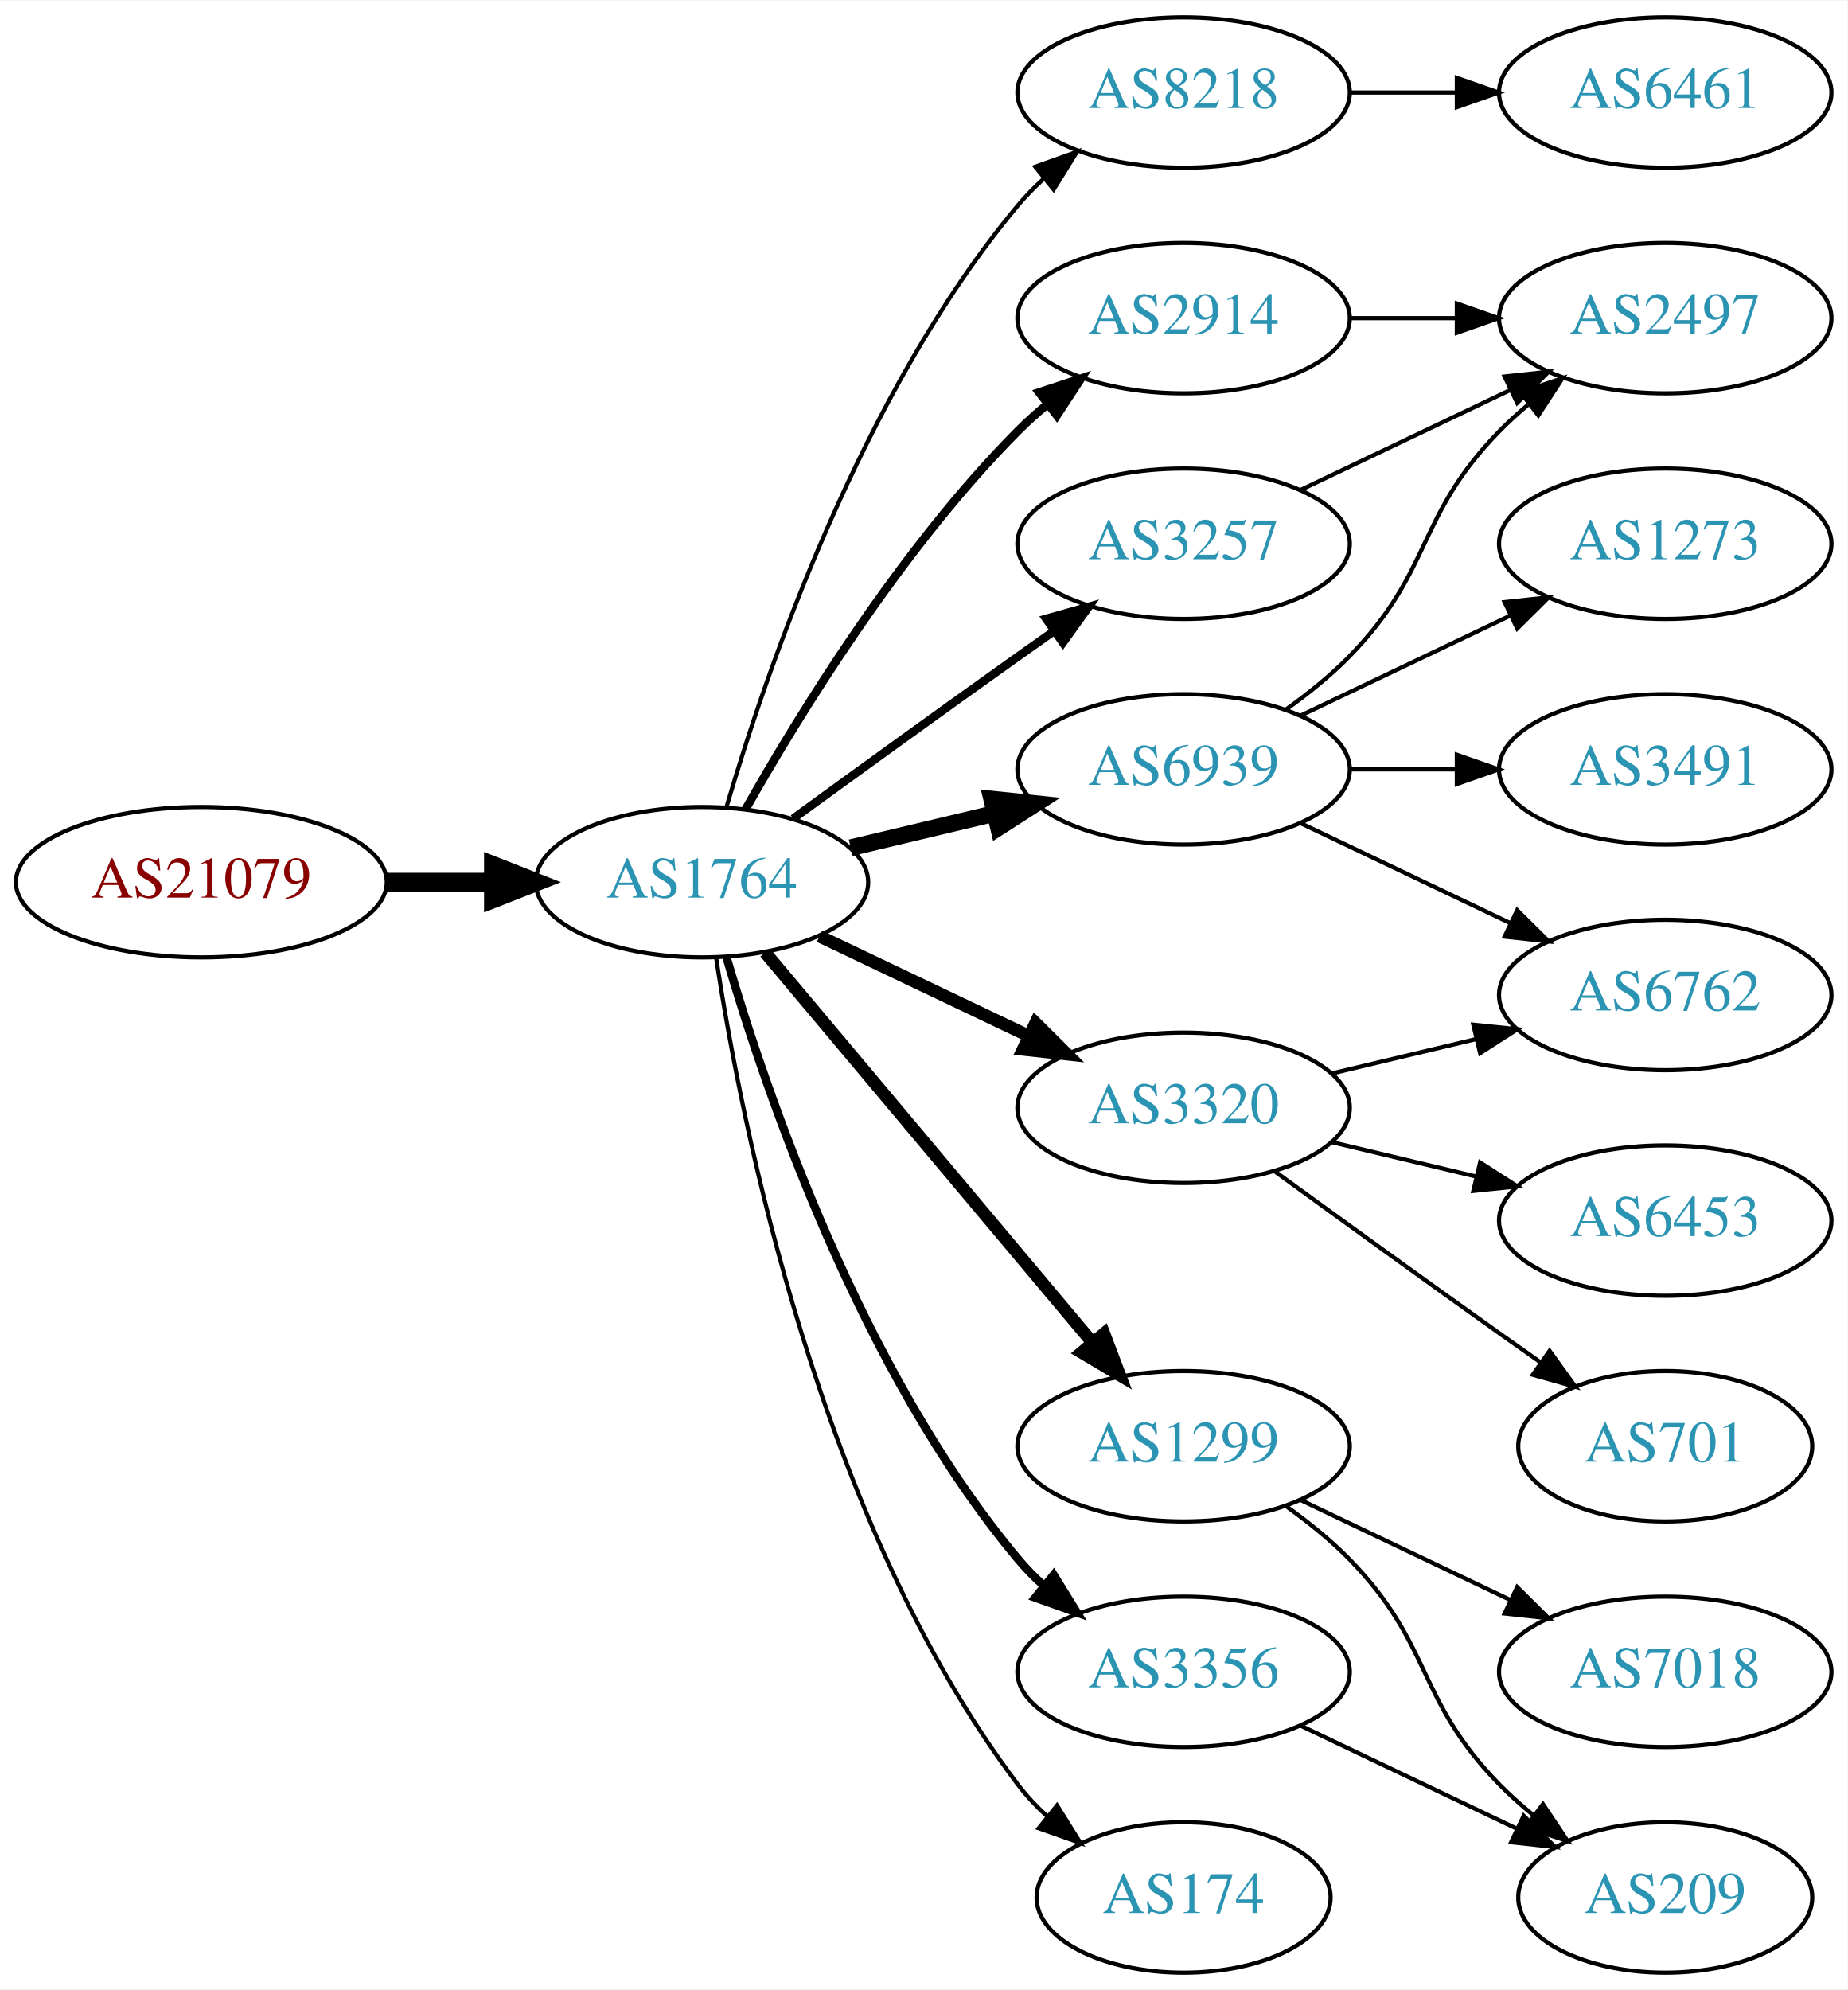
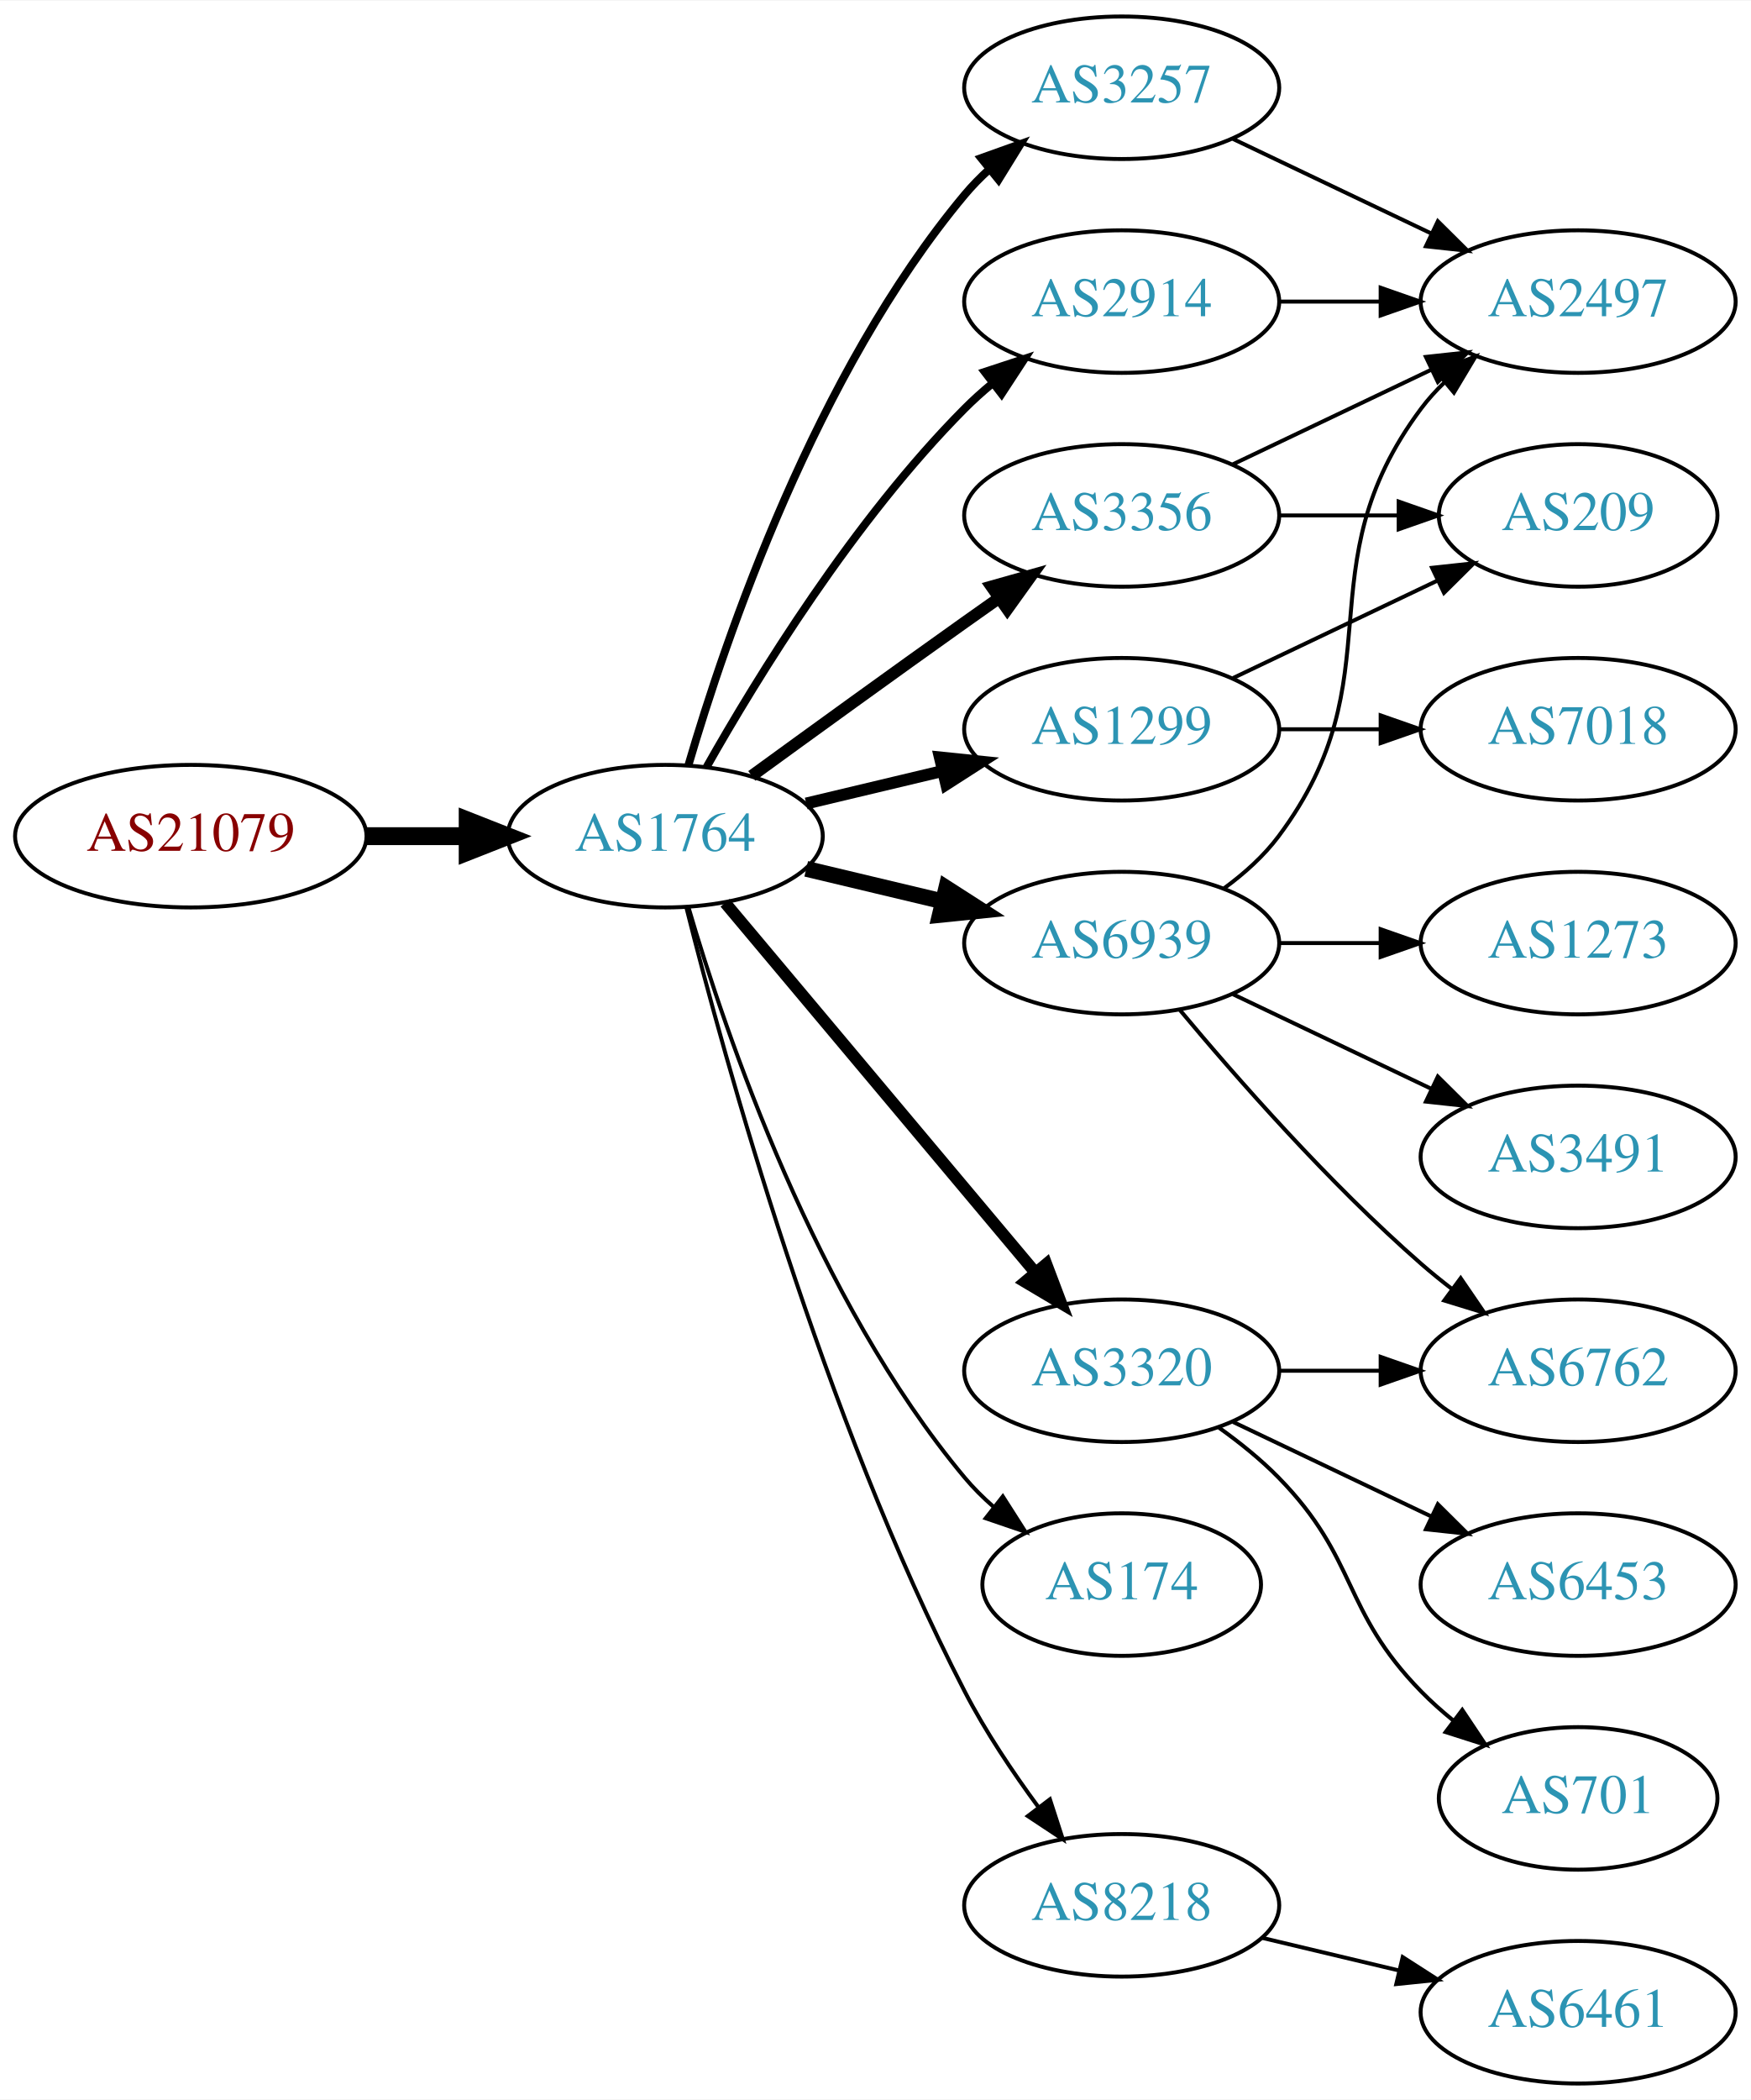
- <svg xmlns="http://www.w3.org/2000/svg" xmlns:xlink="http://www.w3.org/1999/xlink" width="442pt" height="476pt" viewBox="0.00 0.00 442.27 476.00">
-   <g id="graph0" class="graph" transform="scale(1 1) rotate(0) translate(4 472)">
-     <polygon fill="white" stroke="none" points="-4,4 -4,-472 438.271,-472 438.271,4 -4,4" />
+ <svg xmlns="http://www.w3.org/2000/svg" xmlns:xlink="http://www.w3.org/1999/xlink" width="442pt" height="530pt" viewBox="0.00 0.00 442.27 530.00">
+   <g id="graph0" class="graph" transform="scale(1 1) rotate(0) translate(4 526)">
+     <polygon fill="white" stroke="none" points="-4,4 -4,-526 438.271,-526 438.271,4 -4,4" />
    <g id="node1" class="node">
      <g id="a_node1">
        <a xlink:href="/asn/21079" xlink:title="AS21079 ~ Vienna, AT [AT]">
-           <ellipse fill="#ffffff" stroke="black" cx="44.196" cy="-261" rx="44.393" ry="18" />
-           <text text-anchor="middle" x="44.196" y="-257.3" font-family="Times,serif" font-size="14.00" fill="#880000">AS21079</text>
+           <ellipse fill="#ffffff" stroke="black" cx="44.196" cy="-315" rx="44.393" ry="18" />
+           <text text-anchor="middle" x="44.196" y="-311.3" font-family="Times,serif" font-size="14.00" fill="#880000">AS21079</text>
        </a>
      </g>
    </g>
    <g id="node2" class="node">
      <g id="a_node2">
        <a xlink:href="/asn/1764" xlink:title="AS1764 ~ NEXTLAYER-AS [AT]">
-           <ellipse fill="#ffffff" stroke="black" cx="164.039" cy="-261" rx="39.794" ry="18" />
-           <text text-anchor="middle" x="164.039" y="-257.3" font-family="Times,serif" font-size="14.00" fill="#2c94b3">AS1764</text>
+           <ellipse fill="#ffffff" stroke="black" cx="164.039" cy="-315" rx="39.794" ry="18" />
+           <text text-anchor="middle" x="164.039" y="-311.3" font-family="Times,serif" font-size="14.00" fill="#2c94b3">AS1764</text>
        </a>
      </g>
    </g>
    <g id="edge1" class="edge">
-       <path fill="none" stroke="black" stroke-width="4.5" d="M88.407,-261C96.72,-261 105.482,-261 113.965,-261" />
-       <polygon fill="black" stroke="black" stroke-width="4.5" points="114.123,-264.938 124.123,-261 114.123,-257.063 114.123,-264.938" />
+       <path fill="none" stroke="black" stroke-width="4.5" d="M88.407,-315C96.72,-315 105.482,-315 113.965,-315" />
+       <polygon fill="black" stroke="black" stroke-width="4.5" points="114.123,-318.938 124.123,-315 114.123,-311.063 114.123,-318.938" />
    </g>
    <g id="node3" class="node">
      <g id="a_node3">
-         <a xlink:href="/asn/8218" xlink:title="AS8218 ~ legacy Neotelecoms [FR]">
-           <ellipse fill="#ffffff" stroke="black" cx="279.332" cy="-450" rx="39.794" ry="18" />
-           <text text-anchor="middle" x="279.332" y="-446.3" font-family="Times,serif" font-size="14.00" fill="#2c94b3">AS8218</text>
-         </a>
-       </g>
-     </g>
-     <g id="edge2" class="edge">
-       <path fill="none" stroke="black" d="M169.913,-279.002C179.227,-310.844 202.043,-377.981 239.685,-423 241.555,-425.237 243.654,-427.374 245.88,-429.396" />
-       <polygon fill="black" stroke="black" points="243.823,-432.234 253.799,-435.804 248.227,-426.793 243.823,-432.234" />
-     </g>
-     <g id="node4" class="node">
-       <g id="a_node4">
-         <a xlink:href="/asn/2914" xlink:title="AS2914 ~ NTT America, Inc. [US]">
-           <ellipse fill="#ffffff" stroke="black" cx="279.332" cy="-396" rx="39.794" ry="18" />
-           <text text-anchor="middle" x="279.332" y="-392.3" font-family="Times,serif" font-size="14.00" fill="#2c94b3">AS2914</text>
-         </a>
-       </g>
-     </g>
-     <g id="edge3" class="edge">
-       <path fill="none" stroke="black" stroke-width="2" d="M174.498,-278.49C187.28,-301.096 211.712,-340.886 239.685,-369 241.796,-371.121 244.092,-373.188 246.477,-375.171" />
-       <polygon fill="black" stroke="black" stroke-width="2" points="244.73,-378.242 254.793,-381.556 248.993,-372.69 244.73,-378.242" />
-     </g>
-     <g id="node5" class="node">
-       <g id="a_node5">
-         <a xlink:href="/asn/1299" xlink:title="AS1299 ~ Telia Carrier [EU]">
-           <ellipse fill="#ffffff" stroke="black" cx="279.332" cy="-126" rx="39.794" ry="18" />
-           <text text-anchor="middle" x="279.332" y="-122.3" font-family="Times,serif" font-size="14.00" fill="#2c94b3">AS1299</text>
-         </a>
-       </g>
-     </g>
-     <g id="edge4" class="edge">
-       <path fill="none" stroke="black" stroke-width="3" d="M179.158,-244.175C198.833,-220.731 234.637,-178.066 257.415,-150.924" />
-       <polygon fill="black" stroke="black" stroke-width="3" points="260.287,-152.947 264.034,-143.037 254.925,-148.447 260.287,-152.947" />
-     </g>
-     <g id="node6" class="node">
-       <g id="a_node6">
        <a xlink:href="/asn/6939" xlink:title="AS6939 ~ Hurricane Electric LLC [US]">
          <ellipse fill="#ffffff" stroke="black" cx="279.332" cy="-288" rx="39.794" ry="18" />
          <text text-anchor="middle" x="279.332" y="-284.3" font-family="Times,serif" font-size="14.00" fill="#2c94b3">AS6939</text>
        </a>
      </g>
    </g>
+     <g id="edge2" class="edge">
+       <path fill="none" stroke="black" stroke-width="4" d="M199.646,-306.752C210.517,-304.162 222.671,-301.265 234.114,-298.538" />
+       <polygon fill="black" stroke="black" stroke-width="4" points="235.02,-301.92 243.936,-296.197 233.397,-295.111 235.02,-301.92" />
+     </g>
+     <g id="node4" class="node">
+       <g id="a_node4">
+         <a xlink:href="/asn/1299" xlink:title="AS1299 ~ Telia Carrier [EU]">
+           <ellipse fill="#ffffff" stroke="black" cx="279.332" cy="-342" rx="39.794" ry="18" />
+           <text text-anchor="middle" x="279.332" y="-338.3" font-family="Times,serif" font-size="14.00" fill="#2c94b3">AS1299</text>
+         </a>
+       </g>
+     </g>
+     <g id="edge3" class="edge">
+       <path fill="none" stroke="black" stroke-width="3" d="M199.646,-323.248C210.517,-325.838 222.671,-328.735 234.114,-331.462" />
+       <polygon fill="black" stroke="black" stroke-width="3" points="233.397,-334.889 243.936,-333.803 235.02,-328.08 233.397,-334.889" />
+     </g>
+     <g id="node5" class="node">
+       <g id="a_node5">
+         <a xlink:href="/asn/3320" xlink:title="AS3320 ~ DTAG [DE]">
+           <ellipse fill="#ffffff" stroke="black" cx="279.332" cy="-180" rx="39.794" ry="18" />
+           <text text-anchor="middle" x="279.332" y="-176.3" font-family="Times,serif" font-size="14.00" fill="#2c94b3">AS3320</text>
+         </a>
+       </g>
+     </g>
+     <g id="edge4" class="edge">
+       <path fill="none" stroke="black" stroke-width="3" d="M179.158,-298.175C198.833,-274.731 234.637,-232.066 257.415,-204.924" />
+       <polygon fill="black" stroke="black" stroke-width="3" points="260.287,-206.947 264.034,-197.037 254.925,-202.447 260.287,-206.947" />
+     </g>
+     <g id="node6" class="node">
+       <g id="a_node6">
+         <a xlink:href="/asn/3356" xlink:title="AS3356 ~ Level 3 Parent, LLC [US]">
+           <ellipse fill="#ffffff" stroke="black" cx="279.332" cy="-396" rx="39.794" ry="18" />
+           <text text-anchor="middle" x="279.332" y="-392.3" font-family="Times,serif" font-size="14.00" fill="#2c94b3">AS3356</text>
+         </a>
+       </g>
+     </g>
    <g id="edge5" class="edge">
-       <path fill="none" stroke="black" stroke-width="4" d="M199.646,-269.248C210.517,-271.838 222.671,-274.735 234.114,-277.462" />
-       <polygon fill="black" stroke="black" stroke-width="4" points="233.397,-280.889 243.936,-279.803 235.02,-274.08 233.397,-280.889" />
+       <path fill="none" stroke="black" stroke-width="3" d="M185.887,-330.222C200.821,-341.091 221.435,-356.025 239.685,-369 242.506,-371.005 245.449,-373.085 248.397,-375.159" />
+       <polygon fill="black" stroke="black" stroke-width="3" points="246.424,-378.05 256.621,-380.926 250.443,-372.319 246.424,-378.05" />
    </g>
    <g id="node7" class="node">
      <g id="a_node7">
        <a xlink:href="/asn/3257" xlink:title="AS3257 ~ GTT [DE]">
-           <ellipse fill="#ffffff" stroke="black" cx="279.332" cy="-342" rx="39.794" ry="18" />
-           <text text-anchor="middle" x="279.332" y="-338.3" font-family="Times,serif" font-size="14.00" fill="#2c94b3">AS3257</text>
+           <ellipse fill="#ffffff" stroke="black" cx="279.332" cy="-504" rx="39.794" ry="18" />
+           <text text-anchor="middle" x="279.332" y="-500.3" font-family="Times,serif" font-size="14.00" fill="#2c94b3">AS3257</text>
        </a>
      </g>
    </g>
    <g id="edge6" class="edge">
-       <path fill="none" stroke="black" stroke-width="2" d="M185.887,-276.222C200.821,-287.091 221.435,-302.025 239.685,-315 242.506,-317.005 245.449,-319.085 248.397,-321.159" />
-       <polygon fill="black" stroke="black" stroke-width="2" points="246.424,-324.05 256.621,-326.926 250.443,-318.319 246.424,-324.05" />
+       <path fill="none" stroke="black" stroke-width="2" d="M169.913,-333.002C179.227,-364.844 202.043,-431.981 239.685,-477 241.555,-479.237 243.654,-481.374 245.88,-483.396" />
+       <polygon fill="black" stroke="black" stroke-width="2" points="243.823,-486.234 253.799,-489.804 248.227,-480.793 243.823,-486.234" />
    </g>
    <g id="node8" class="node">
      <g id="a_node8">
-         <a xlink:href="/asn/3320" xlink:title="AS3320 ~ DTAG [DE]">
-           <ellipse fill="#ffffff" stroke="black" cx="279.332" cy="-207" rx="39.794" ry="18" />
-           <text text-anchor="middle" x="279.332" y="-203.3" font-family="Times,serif" font-size="14.00" fill="#2c94b3">AS3320</text>
+         <a xlink:href="/asn/174" xlink:title="AS174 ~ Cogent Communications [US]">
+           <ellipse fill="#ffffff" stroke="black" cx="279.332" cy="-126" rx="35.194" ry="18" />
+           <text text-anchor="middle" x="279.332" y="-122.3" font-family="Times,serif" font-size="14.00" fill="#2c94b3">AS174</text>
        </a>
      </g>
    </g>
    <g id="edge7" class="edge">
-       <path fill="none" stroke="black" stroke-width="3" d="M192.175,-248.066C207.169,-240.919 225.99,-231.948 242.213,-224.215" />
-       <polygon fill="black" stroke="black" stroke-width="3" points="243.895,-227.291 251.417,-219.829 240.884,-220.972 243.895,-227.291" />
+       <path fill="none" stroke="black" d="M169.913,-296.998C179.227,-265.156 202.043,-198.019 239.685,-153 241.838,-150.426 244.292,-147.983 246.896,-145.697" />
+       <polygon fill="black" stroke="black" points="249.303,-148.257 255.007,-139.328 244.98,-142.751 249.303,-148.257" />
    </g>
    <g id="node9" class="node">
      <g id="a_node9">
-         <a xlink:href="/asn/174" xlink:title="AS174 ~ Cogent Communications [US]">
-           <ellipse fill="#ffffff" stroke="black" cx="279.332" cy="-18" rx="35.194" ry="18" />
-           <text text-anchor="middle" x="279.332" y="-14.3" font-family="Times,serif" font-size="14.00" fill="#2c94b3">AS174</text>
+         <a xlink:href="/asn/2914" xlink:title="AS2914 ~ NTT America, Inc. [US]">
+           <ellipse fill="#ffffff" stroke="black" cx="279.332" cy="-450" rx="39.794" ry="18" />
+           <text text-anchor="middle" x="279.332" y="-446.3" font-family="Times,serif" font-size="14.00" fill="#2c94b3">AS2914</text>
        </a>
      </g>
    </g>
    <g id="edge8" class="edge">
-       <path fill="none" stroke="black" d="M167.415,-243.014C173.389,-203.578 192.1,-108.005 239.685,-45 241.708,-42.322 244.073,-39.81 246.621,-37.478" />
-       <polygon fill="black" stroke="black" points="249.035,-40.029 254.646,-31.042 244.655,-34.568 249.035,-40.029" />
+       <path fill="none" stroke="black" stroke-width="2" d="M174.498,-332.49C187.28,-355.096 211.712,-394.886 239.685,-423 241.796,-425.121 244.092,-427.188 246.477,-429.171" />
+       <polygon fill="black" stroke="black" stroke-width="2" points="244.73,-432.242 254.793,-435.556 248.993,-426.69 244.73,-432.242" />
    </g>
    <g id="node10" class="node">
      <g id="a_node10">
-         <a xlink:href="/asn/3356" xlink:title="AS3356 ~ Level 3 Parent, LLC [US]">
-           <ellipse fill="#ffffff" stroke="black" cx="279.332" cy="-72" rx="39.794" ry="18" />
-           <text text-anchor="middle" x="279.332" y="-68.3" font-family="Times,serif" font-size="14.00" fill="#2c94b3">AS3356</text>
+         <a xlink:href="/asn/8218" xlink:title="AS8218 ~ legacy Neotelecoms [FR]">
+           <ellipse fill="#ffffff" stroke="black" cx="279.332" cy="-45" rx="39.794" ry="18" />
+           <text text-anchor="middle" x="279.332" y="-41.3" font-family="Times,serif" font-size="14.00" fill="#2c94b3">AS8218</text>
        </a>
      </g>
    </g>
    <g id="edge9" class="edge">
-       <path fill="none" stroke="black" stroke-width="2" d="M169.913,-242.998C179.227,-211.156 202.043,-144.019 239.685,-99 241.555,-96.763 243.654,-94.626 245.88,-92.604" />
-       <polygon fill="black" stroke="black" stroke-width="2" points="248.227,-95.207 253.799,-86.196 243.823,-89.766 248.227,-95.207" />
+       <path fill="none" stroke="black" d="M169.388,-296.934C178.942,-258.918 203.803,-168.439 239.685,-99 244.899,-88.91 251.823,-78.589 258.369,-69.709" />
+       <polygon fill="black" stroke="black" points="261.198,-71.771 264.461,-61.691 255.625,-67.536 261.198,-71.771" />
    </g>
    <g id="node11" class="node">
      <g id="a_node11">
-         <a xlink:href="/asn/6461" xlink:title="AS6461 ~ Zayo Bandwidth [US]">
+         <a xlink:href="/asn/2497" xlink:title="AS2497 ~ Internet Initiative Japan Inc. [JP]">
          <ellipse fill="#ffffff" stroke="black" cx="394.625" cy="-450" rx="39.794" ry="18" />
-           <text text-anchor="middle" x="394.625" y="-446.3" font-family="Times,serif" font-size="14.00" fill="#2c94b3">AS6461</text>
+           <text text-anchor="middle" x="394.625" y="-446.3" font-family="Times,serif" font-size="14.00" fill="#2c94b3">AS2497</text>
        </a>
      </g>
    </g>
    <g id="edge10" class="edge">
-       <path fill="none" stroke="black" d="M319.004,-450C327.207,-450 335.971,-450 344.503,-450" />
-       <polygon fill="black" stroke="black" points="344.742,-453.5 354.742,-450 344.742,-446.5 344.742,-453.5" />
+       <path fill="none" stroke="black" d="M305.262,-301.882C310.338,-305.611 315.256,-310.016 318.978,-315 349.249,-355.542 324.707,-382.458 354.978,-423 356.723,-425.336 358.73,-427.545 360.893,-429.617" />
+       <polygon fill="black" stroke="black" points="358.771,-432.405 368.694,-436.118 363.253,-427.027 358.771,-432.405" />
    </g>
    <g id="node12" class="node">
      <g id="a_node12">
-         <a xlink:href="/asn/2497" xlink:title="AS2497 ~ Internet Initiative Japan Inc. [JP]">
-           <ellipse fill="#ffffff" stroke="black" cx="394.625" cy="-396" rx="39.794" ry="18" />
-           <text text-anchor="middle" x="394.625" y="-392.3" font-family="Times,serif" font-size="14.00" fill="#2c94b3">AS2497</text>
+         <a xlink:href="/asn/6762" xlink:title="AS6762 ~ TELECOM ITALIA SPARKLE S.p.A. [IT]">
+           <ellipse fill="#ffffff" stroke="black" cx="394.625" cy="-180" rx="39.794" ry="18" />
+           <text text-anchor="middle" x="394.625" y="-176.3" font-family="Times,serif" font-size="14.00" fill="#2c94b3">AS6762</text>
        </a>
      </g>
    </g>
    <g id="edge11" class="edge">
-       <path fill="none" stroke="black" d="M319.004,-396C327.207,-396 335.971,-396 344.503,-396" />
-       <polygon fill="black" stroke="black" points="344.742,-399.5 354.742,-396 344.742,-392.5 344.742,-399.5" />
+       <path fill="none" stroke="black" d="M293.962,-271.183C308.244,-254.071 331.791,-227.255 354.978,-207 357.444,-204.846 360.082,-202.706 362.78,-200.628" />
+       <polygon fill="black" stroke="black" points="364.953,-203.375 370.934,-194.63 360.805,-197.736 364.953,-203.375" />
    </g>
    <g id="node13" class="node">
      <g id="a_node13">
-         <a xlink:href="/asn/7018" xlink:title="AS7018 ~ AT&amp;T Services, Inc. [US]">
-           <ellipse fill="#ffffff" stroke="black" cx="394.625" cy="-72" rx="39.794" ry="18" />
-           <text text-anchor="middle" x="394.625" y="-68.3" font-family="Times,serif" font-size="14.00" fill="#2c94b3">AS7018</text>
+         <a xlink:href="/asn/1273" xlink:title="AS1273 ~ Vodafone Group PLC [EU]">
+           <ellipse fill="#ffffff" stroke="black" cx="394.625" cy="-288" rx="39.794" ry="18" />
+           <text text-anchor="middle" x="394.625" y="-284.3" font-family="Times,serif" font-size="14.00" fill="#2c94b3">AS1273</text>
        </a>
      </g>
    </g>
    <g id="edge12" class="edge">
-       <path fill="none" stroke="black" d="M307.468,-113.066C322.462,-105.919 341.283,-96.948 357.506,-89.215" />
-       <polygon fill="black" stroke="black" points="359.188,-92.291 366.71,-84.829 356.177,-85.972 359.188,-92.291" />
+       <path fill="none" stroke="black" d="M319.004,-288C327.207,-288 335.971,-288 344.503,-288" />
+       <polygon fill="black" stroke="black" points="344.742,-291.5 354.742,-288 344.742,-284.5 344.742,-291.5" />
    </g>
    <g id="node14" class="node">
      <g id="a_node14">
-         <a xlink:href="/asn/209" xlink:title="AS209 ~ CenturyLink Communications, LLC [US]">
-           <ellipse fill="#ffffff" stroke="black" cx="394.625" cy="-18" rx="35.194" ry="18" />
-           <text text-anchor="middle" x="394.625" y="-14.3" font-family="Times,serif" font-size="14.00" fill="#2c94b3">AS209</text>
+         <a xlink:href="/asn/3491" xlink:title="AS3491 ~ PCCW Global, Inc. [US]">
+           <ellipse fill="#ffffff" stroke="black" cx="394.625" cy="-234" rx="39.794" ry="18" />
+           <text text-anchor="middle" x="394.625" y="-230.3" font-family="Times,serif" font-size="14.00" fill="#2c94b3">AS3491</text>
        </a>
      </g>
    </g>
    <g id="edge13" class="edge">
-       <path fill="none" stroke="black" d="M303.926,-111.611C309.182,-107.852 314.513,-103.563 318.978,-99 339.151,-78.383 334.806,-65.617 354.978,-45 357.457,-42.466 360.204,-40.017 363.056,-37.696" />
-       <polygon fill="black" stroke="black" points="365.359,-40.343 371.242,-31.532 361.148,-34.752 365.359,-40.343" />
-     </g>
-     <g id="edge15" class="edge">
-       <path fill="none" stroke="black" d="M303.926,-302.389C309.182,-306.148 314.513,-310.437 318.978,-315 339.151,-335.617 334.806,-348.383 354.978,-369 357.071,-371.139 359.354,-373.218 361.731,-375.21" />
-       <polygon fill="black" stroke="black" points="359.974,-378.275 370.031,-381.611 364.249,-372.732 359.974,-378.275" />
+       <path fill="none" stroke="black" d="M307.468,-275.066C322.462,-267.919 341.283,-258.948 357.506,-251.215" />
+       <polygon fill="black" stroke="black" points="359.188,-254.291 366.71,-246.829 356.177,-247.972 359.188,-254.291" />
    </g>
    <g id="node15" class="node">
      <g id="a_node15">
-         <a xlink:href="/asn/1273" xlink:title="AS1273 ~ Vodafone Group PLC [EU]">
-           <ellipse fill="#ffffff" stroke="black" cx="394.625" cy="-342" rx="39.794" ry="18" />
-           <text text-anchor="middle" x="394.625" y="-338.3" font-family="Times,serif" font-size="14.00" fill="#2c94b3">AS1273</text>
+         <a xlink:href="/asn/209" xlink:title="AS209 ~ CenturyLink Communications, LLC [US]">
+           <ellipse fill="#ffffff" stroke="black" cx="394.625" cy="-396" rx="35.194" ry="18" />
+           <text text-anchor="middle" x="394.625" y="-392.3" font-family="Times,serif" font-size="14.00" fill="#2c94b3">AS209</text>
        </a>
      </g>
    </g>
    <g id="edge14" class="edge">
-       <path fill="none" stroke="black" d="M307.468,-300.934C322.462,-308.081 341.283,-317.052 357.506,-324.785" />
-       <polygon fill="black" stroke="black" points="356.177,-328.028 366.71,-329.171 359.188,-321.709 356.177,-328.028" />
+       <path fill="none" stroke="black" d="M307.468,-354.934C322.9,-362.29 342.385,-371.577 358.92,-379.459" />
+       <polygon fill="black" stroke="black" points="357.729,-382.768 368.262,-383.911 360.741,-376.449 357.729,-382.768" />
    </g>
    <g id="node16" class="node">
      <g id="a_node16">
-         <a xlink:href="/asn/3491" xlink:title="AS3491 ~ PCCW Global, Inc. [US]">
-           <ellipse fill="#ffffff" stroke="black" cx="394.625" cy="-288" rx="39.794" ry="18" />
-           <text text-anchor="middle" x="394.625" y="-284.3" font-family="Times,serif" font-size="14.00" fill="#2c94b3">AS3491</text>
-         </a>
-       </g>
-     </g>
-     <g id="edge16" class="edge">
-       <path fill="none" stroke="black" d="M319.004,-288C327.207,-288 335.971,-288 344.503,-288" />
-       <polygon fill="black" stroke="black" points="344.742,-291.5 354.742,-288 344.742,-284.5 344.742,-291.5" />
+         <a xlink:href="/asn/7018" xlink:title="AS7018 ~ ATT-INTERNET4 [US]">
+           <ellipse fill="#ffffff" stroke="black" cx="394.625" cy="-342" rx="39.794" ry="18" />
+           <text text-anchor="middle" x="394.625" y="-338.3" font-family="Times,serif" font-size="14.00" fill="#2c94b3">AS7018</text>
+         </a>
+       </g>
+     </g>
+     <g id="edge15" class="edge">
+       <path fill="none" stroke="black" d="M319.004,-342C327.207,-342 335.971,-342 344.503,-342" />
+       <polygon fill="black" stroke="black" points="344.742,-345.5 354.742,-342 344.742,-338.5 344.742,-345.5" />
+     </g>
+     <g id="edge17" class="edge">
+       <path fill="none" stroke="black" d="M319.004,-180C327.207,-180 335.971,-180 344.503,-180" />
+       <polygon fill="black" stroke="black" points="344.742,-183.5 354.742,-180 344.742,-176.5 344.742,-183.5" />
    </g>
    <g id="node17" class="node">
      <g id="a_node17">
-         <a xlink:href="/asn/6762" xlink:title="AS6762 ~ TELECOM ITALIA SPARKLE S.p.A. [IT]">
-           <ellipse fill="#ffffff" stroke="black" cx="394.625" cy="-234" rx="39.794" ry="18" />
-           <text text-anchor="middle" x="394.625" y="-230.3" font-family="Times,serif" font-size="14.00" fill="#2c94b3">AS6762</text>
-         </a>
-       </g>
-     </g>
-     <g id="edge17" class="edge">
-       <path fill="none" stroke="black" d="M307.468,-275.066C322.462,-267.919 341.283,-258.948 357.506,-251.215" />
-       <polygon fill="black" stroke="black" points="359.188,-254.291 366.71,-246.829 356.177,-247.972 359.188,-254.291" />
-     </g>
-     <g id="edge18" class="edge">
-       <path fill="none" stroke="black" d="M307.468,-354.934C322.462,-362.081 341.283,-371.052 357.506,-378.785" />
-       <polygon fill="black" stroke="black" points="356.177,-382.028 366.71,-383.171 359.188,-375.709 356.177,-382.028" />
-     </g>
-     <g id="edge19" class="edge">
-       <path fill="none" stroke="black" d="M314.939,-215.248C325.81,-217.838 337.964,-220.735 349.407,-223.462" />
-       <polygon fill="black" stroke="black" points="348.69,-226.889 359.229,-225.803 350.313,-220.08 348.69,-226.889" />
+         <a xlink:href="/asn/701" xlink:title="AS701 ~ UUNET [US]">
+           <ellipse fill="#ffffff" stroke="black" cx="394.625" cy="-72" rx="35.194" ry="18" />
+           <text text-anchor="middle" x="394.625" y="-68.3" font-family="Times,serif" font-size="14.00" fill="#2c94b3">AS701</text>
+         </a>
+       </g>
+     </g>
+     <g id="edge16" class="edge">
+       <path fill="none" stroke="black" d="M303.926,-165.611C309.182,-161.852 314.513,-157.563 318.978,-153 339.151,-132.383 334.806,-119.617 354.978,-99 357.457,-96.466 360.204,-94.017 363.056,-91.696" />
+       <polygon fill="black" stroke="black" points="365.359,-94.343 371.242,-85.532 361.148,-88.752 365.359,-94.343" />
    </g>
    <g id="node18" class="node">
      <g id="a_node18">
        <a xlink:href="/asn/6453" xlink:title="AS6453 ~ TATA COMMUNICATIONS (AMERICA) INC [US]">
-           <ellipse fill="#ffffff" stroke="black" cx="394.625" cy="-180" rx="39.794" ry="18" />
-           <text text-anchor="middle" x="394.625" y="-176.3" font-family="Times,serif" font-size="14.00" fill="#2c94b3">AS6453</text>
-         </a>
-       </g>
+           <ellipse fill="#ffffff" stroke="black" cx="394.625" cy="-126" rx="39.794" ry="18" />
+           <text text-anchor="middle" x="394.625" y="-122.3" font-family="Times,serif" font-size="14.00" fill="#2c94b3">AS6453</text>
+         </a>
+       </g>
+     </g>
+     <g id="edge18" class="edge">
+       <path fill="none" stroke="black" d="M307.468,-167.066C322.462,-159.919 341.283,-150.948 357.506,-143.215" />
+       <polygon fill="black" stroke="black" points="359.188,-146.291 366.71,-138.829 356.177,-139.972 359.188,-146.291" />
+     </g>
+     <g id="edge19" class="edge">
+       <path fill="none" stroke="black" d="M307.468,-408.934C322.462,-416.081 341.283,-425.052 357.506,-432.785" />
+       <polygon fill="black" stroke="black" points="356.177,-436.028 366.71,-437.171 359.188,-429.709 356.177,-436.028" />
    </g>
    <g id="edge20" class="edge">
-       <path fill="none" stroke="black" d="M314.939,-198.752C325.81,-196.162 337.964,-193.265 349.407,-190.538" />
-       <polygon fill="black" stroke="black" points="350.313,-193.92 359.229,-188.197 348.69,-187.111 350.313,-193.92" />
+       <path fill="none" stroke="black" d="M319.004,-396C328.709,-396 339.2,-396 349.163,-396" />
+       <polygon fill="black" stroke="black" points="349.299,-399.5 359.299,-396 349.299,-392.5 349.299,-399.5" />
+     </g>
+     <g id="edge21" class="edge">
+       <path fill="none" stroke="black" d="M307.468,-491.066C322.462,-483.919 341.283,-474.948 357.506,-467.215" />
+       <polygon fill="black" stroke="black" points="359.188,-470.291 366.71,-462.829 356.177,-463.972 359.188,-470.291" />
+     </g>
+     <g id="edge22" class="edge">
+       <path fill="none" stroke="black" d="M319.004,-450C327.207,-450 335.971,-450 344.503,-450" />
+       <polygon fill="black" stroke="black" points="344.742,-453.5 354.742,-450 344.742,-446.5 344.742,-453.5" />
    </g>
    <g id="node19" class="node">
      <g id="a_node19">
-         <a xlink:href="/asn/701" xlink:title="AS701 ~ UUNET [US]">
-           <ellipse fill="#ffffff" stroke="black" cx="394.625" cy="-126" rx="35.194" ry="18" />
-           <text text-anchor="middle" x="394.625" y="-122.3" font-family="Times,serif" font-size="14.00" fill="#2c94b3">AS701</text>
-         </a>
-       </g>
-     </g>
-     <g id="edge21" class="edge">
-       <path fill="none" stroke="black" d="M301.18,-191.778C316.114,-180.909 336.727,-165.975 354.978,-153 358.188,-150.718 361.557,-148.339 364.912,-145.982" />
-       <polygon fill="black" stroke="black" points="366.94,-148.834 373.123,-140.23 362.924,-143.101 366.94,-148.834" />
-     </g>
-     <g id="edge22" class="edge">
-       <path fill="none" stroke="black" d="M307.468,-59.066C322.9,-51.71 342.385,-42.423 358.92,-34.541" />
-       <polygon fill="black" stroke="black" points="360.741,-37.551 368.262,-30.089 357.729,-31.232 360.741,-37.551" />
+         <a xlink:href="/asn/6461" xlink:title="AS6461 ~ Zayo Bandwidth [US]">
+           <ellipse fill="#ffffff" stroke="black" cx="394.625" cy="-18" rx="39.794" ry="18" />
+           <text text-anchor="middle" x="394.625" y="-14.3" font-family="Times,serif" font-size="14.00" fill="#2c94b3">AS6461</text>
+         </a>
+       </g>
+     </g>
+     <g id="edge23" class="edge">
+       <path fill="none" stroke="black" d="M314.939,-36.752C325.81,-34.162 337.964,-31.265 349.407,-28.538" />
+       <polygon fill="black" stroke="black" points="350.313,-31.92 359.229,-26.197 348.69,-25.111 350.313,-31.92" />
    </g>
  </g>
</svg>
